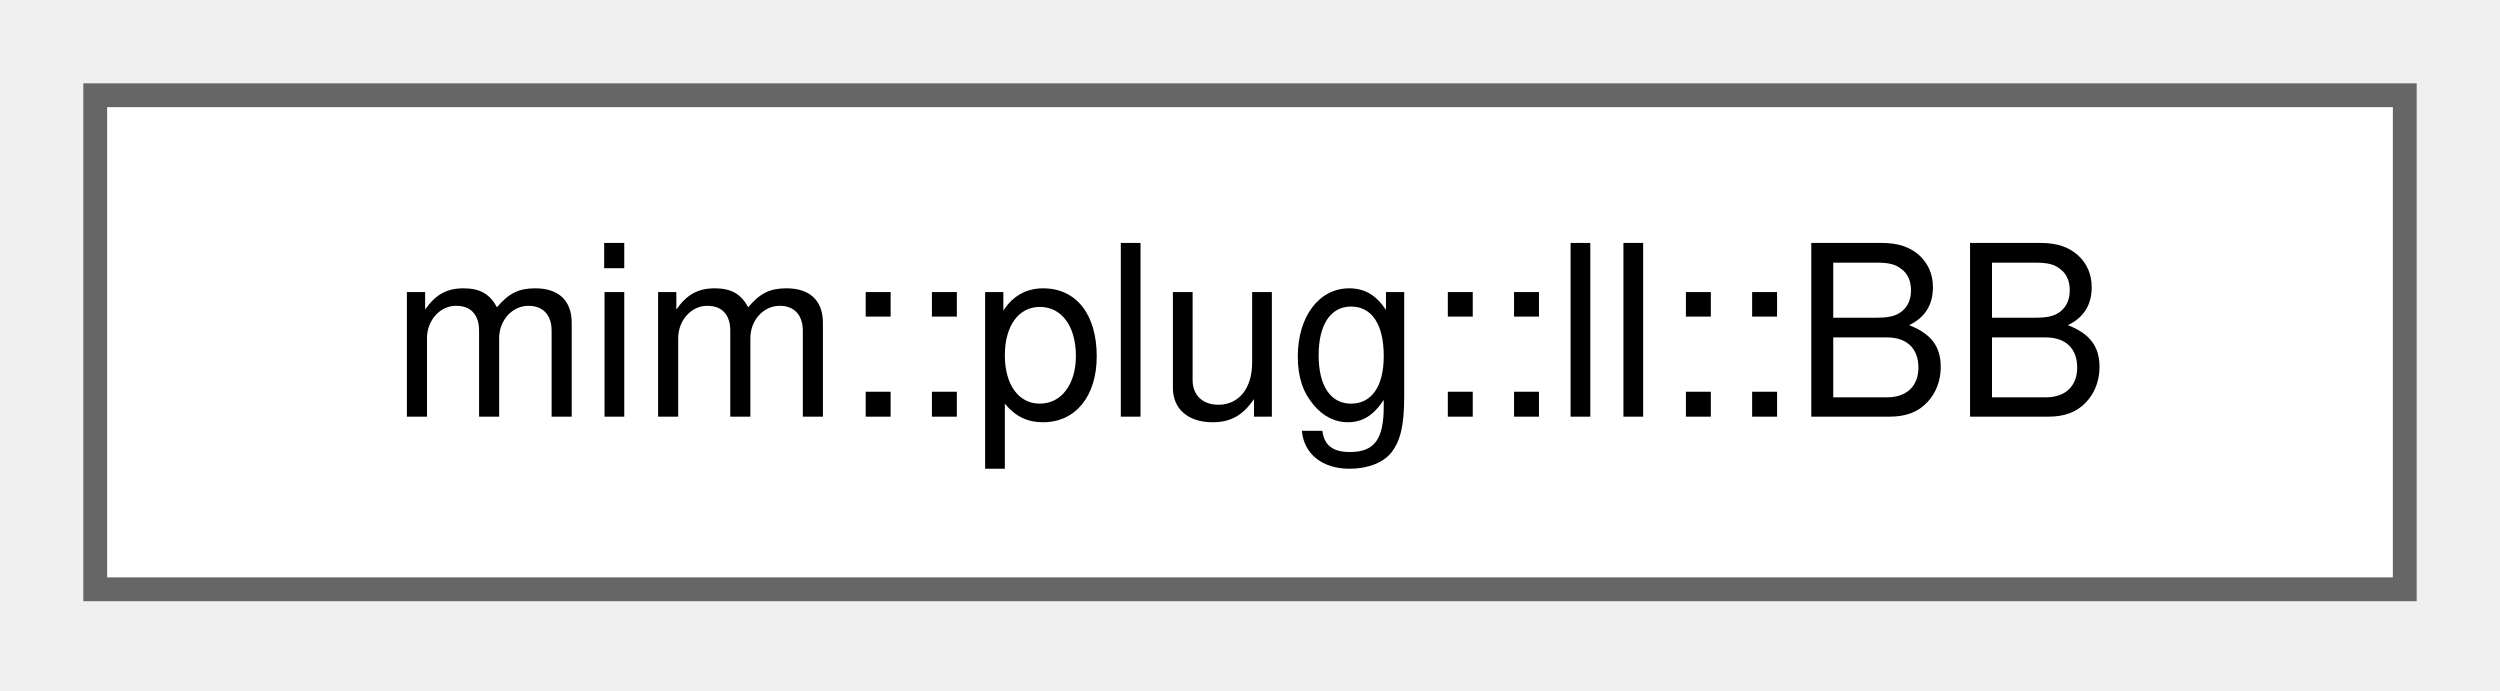
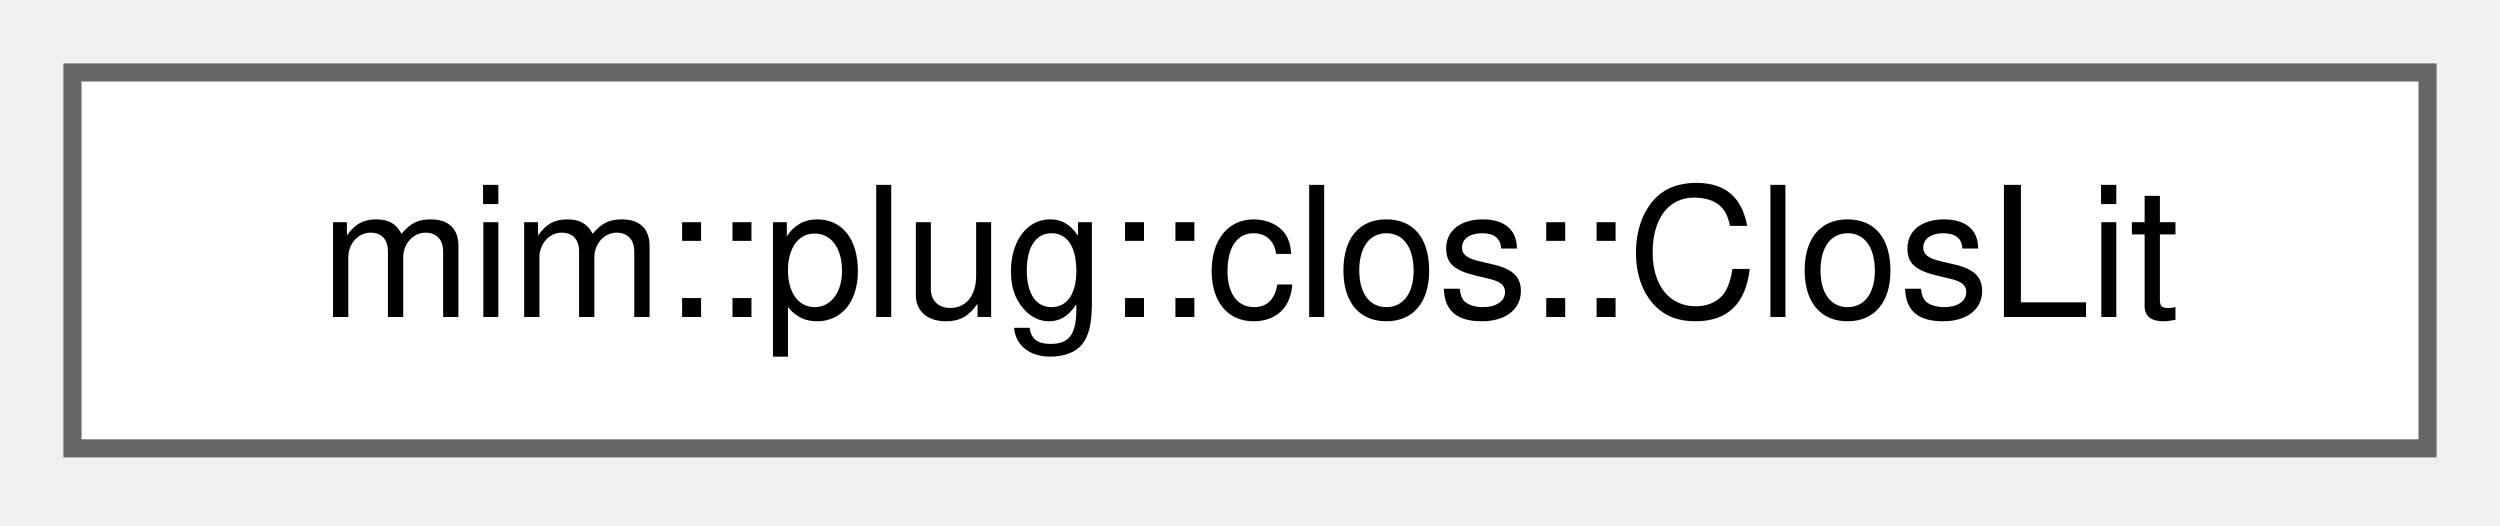
- <svg xmlns="http://www.w3.org/2000/svg" xmlns:xlink="http://www.w3.org/1999/xlink" width="105pt" height="29pt" viewBox="0.00 0.00 105.00 29.00">
+ <svg xmlns="http://www.w3.org/2000/svg" xmlns:xlink="http://www.w3.org/1999/xlink" width="138pt" height="29pt" viewBox="0.00 0.00 138.00 29.00">
  <g id="graph0" class="graph" transform="scale(1 1) rotate(0) translate(4 24.75)">
    <g id="Node000000" class="node">
      <g id="a_Node000000">
-         <a xlink:href="structmim_1_1plug_1_1ll_1_1BB.html" target="_top" xlink:title=" ">
-           <polygon fill="white" stroke="#666666" points="97,-20.75 0,-20.75 0,0 97,0 97,-20.75" />
-           <text xml:space="preserve" text-anchor="middle" x="48.5" y="-7.25" font-family="Helvetica,sans-Serif" font-size="10.00">mim::plug::ll::BB</text>
+         <a xlink:href="classmim_1_1plug_1_1clos_1_1ClosLit.html" target="_top" xlink:title="Lightweight, non-owning view onto a closure literal (env_type, fn, env); see isa_clos_lit.">
+           <polygon fill="white" stroke="#666666" points="130,-20.75 0,-20.75 0,0 130,0 130,-20.75" />
+           <text xml:space="preserve" text-anchor="middle" x="65" y="-7.25" font-family="Helvetica,sans-Serif" font-size="10.00">mim::plug::clos::ClosLit</text>
        </a>
      </g>
    </g>
  </g>
</svg>
